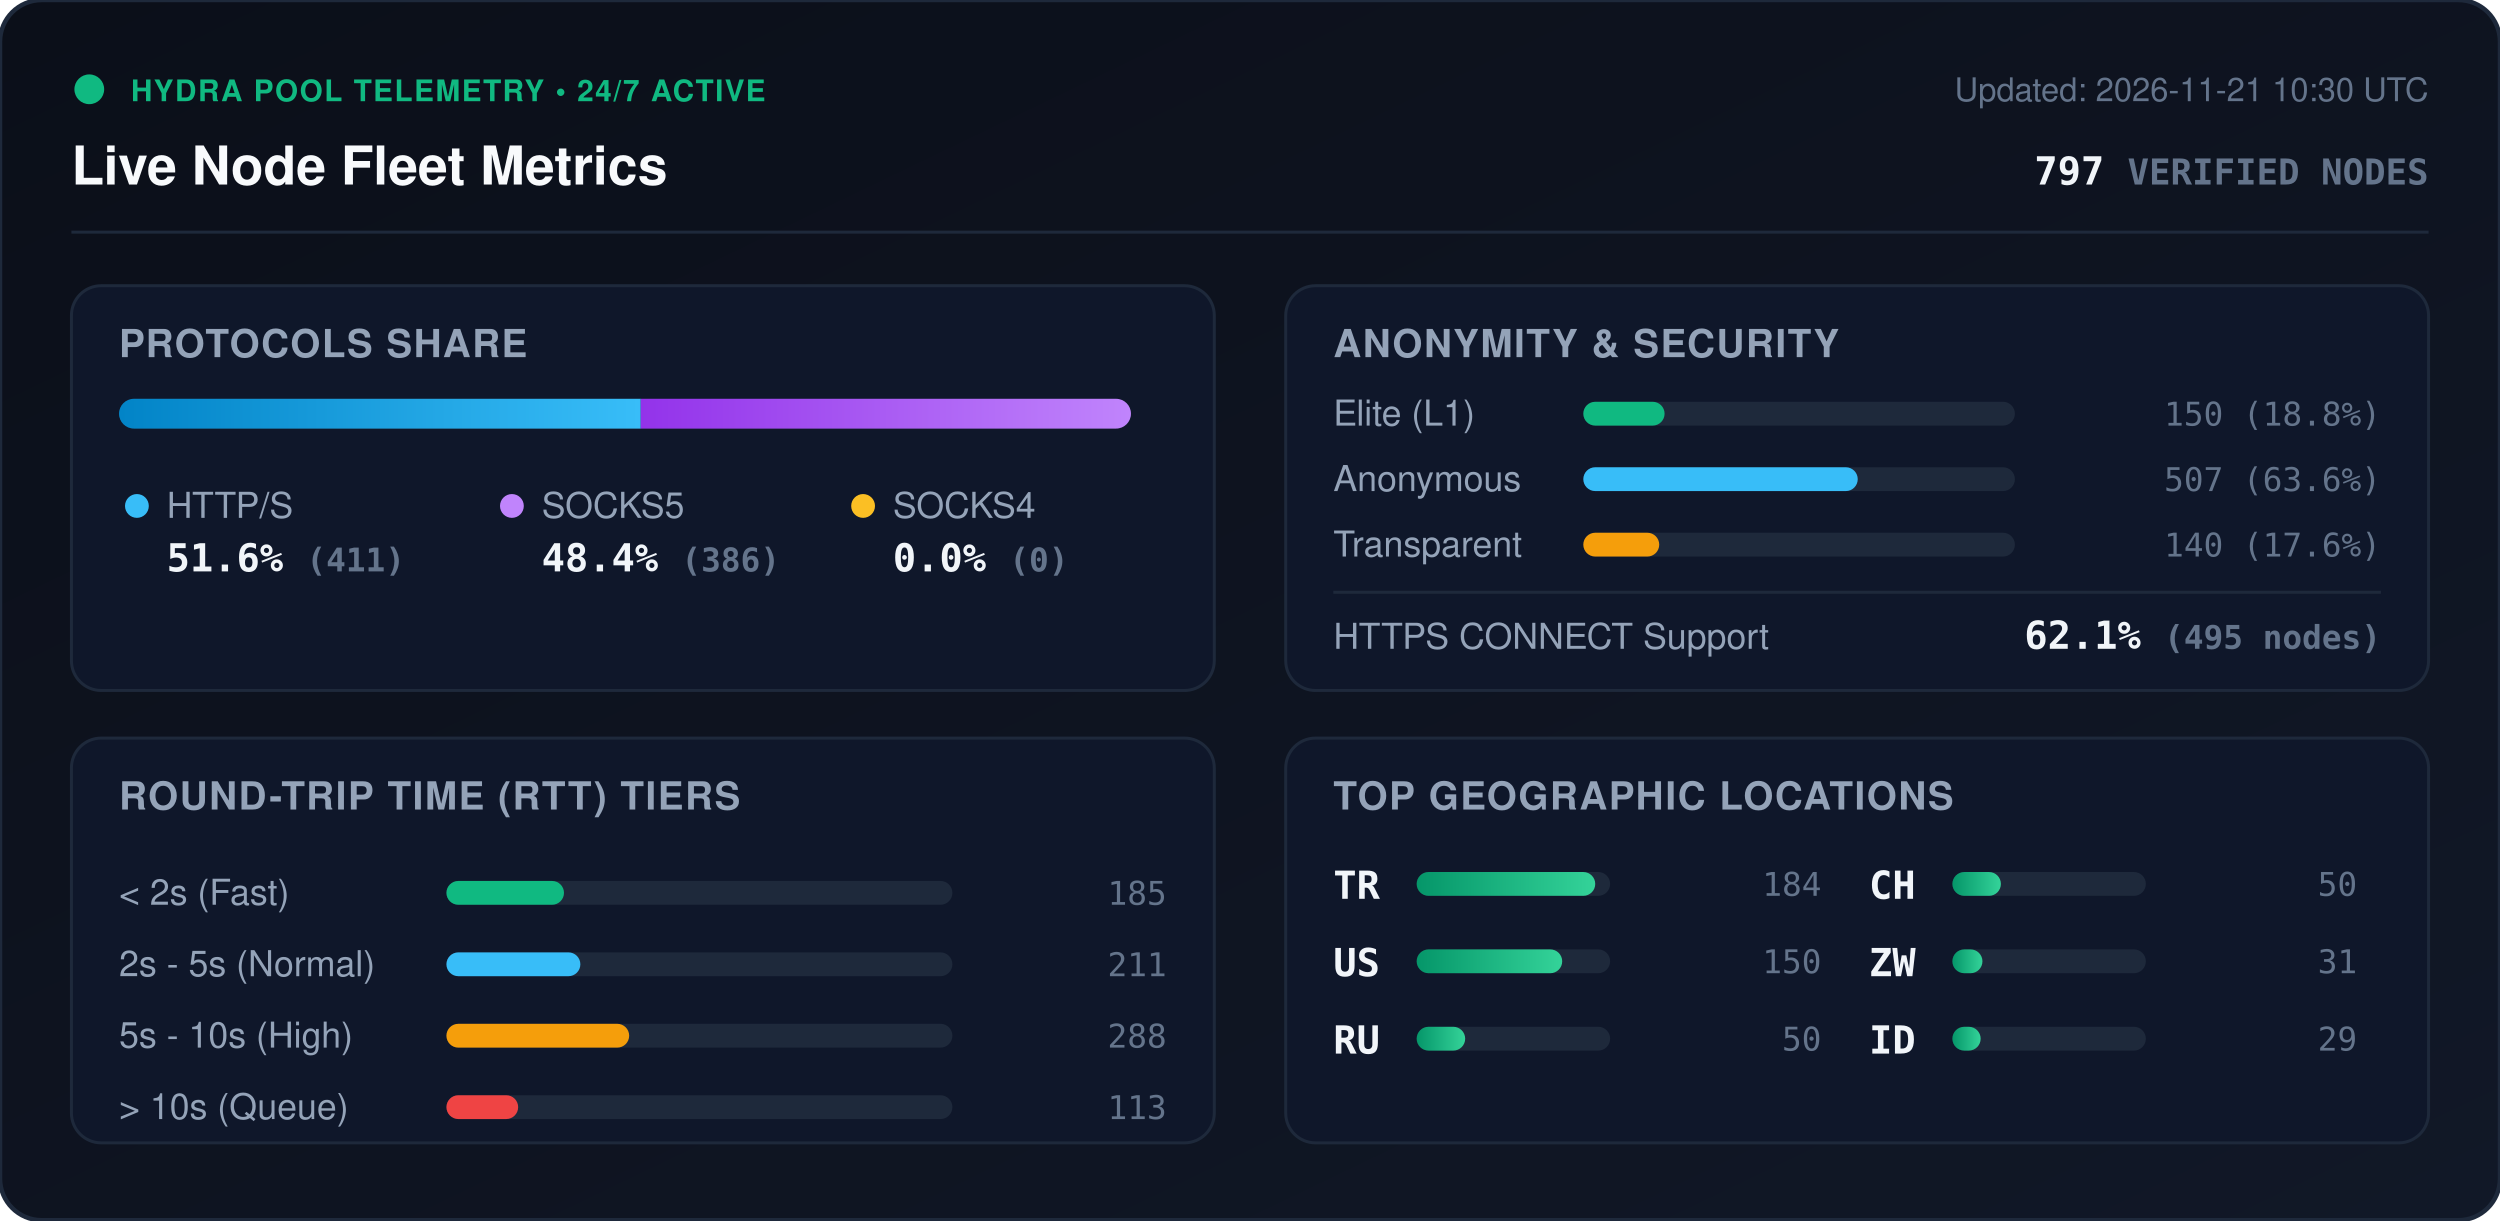
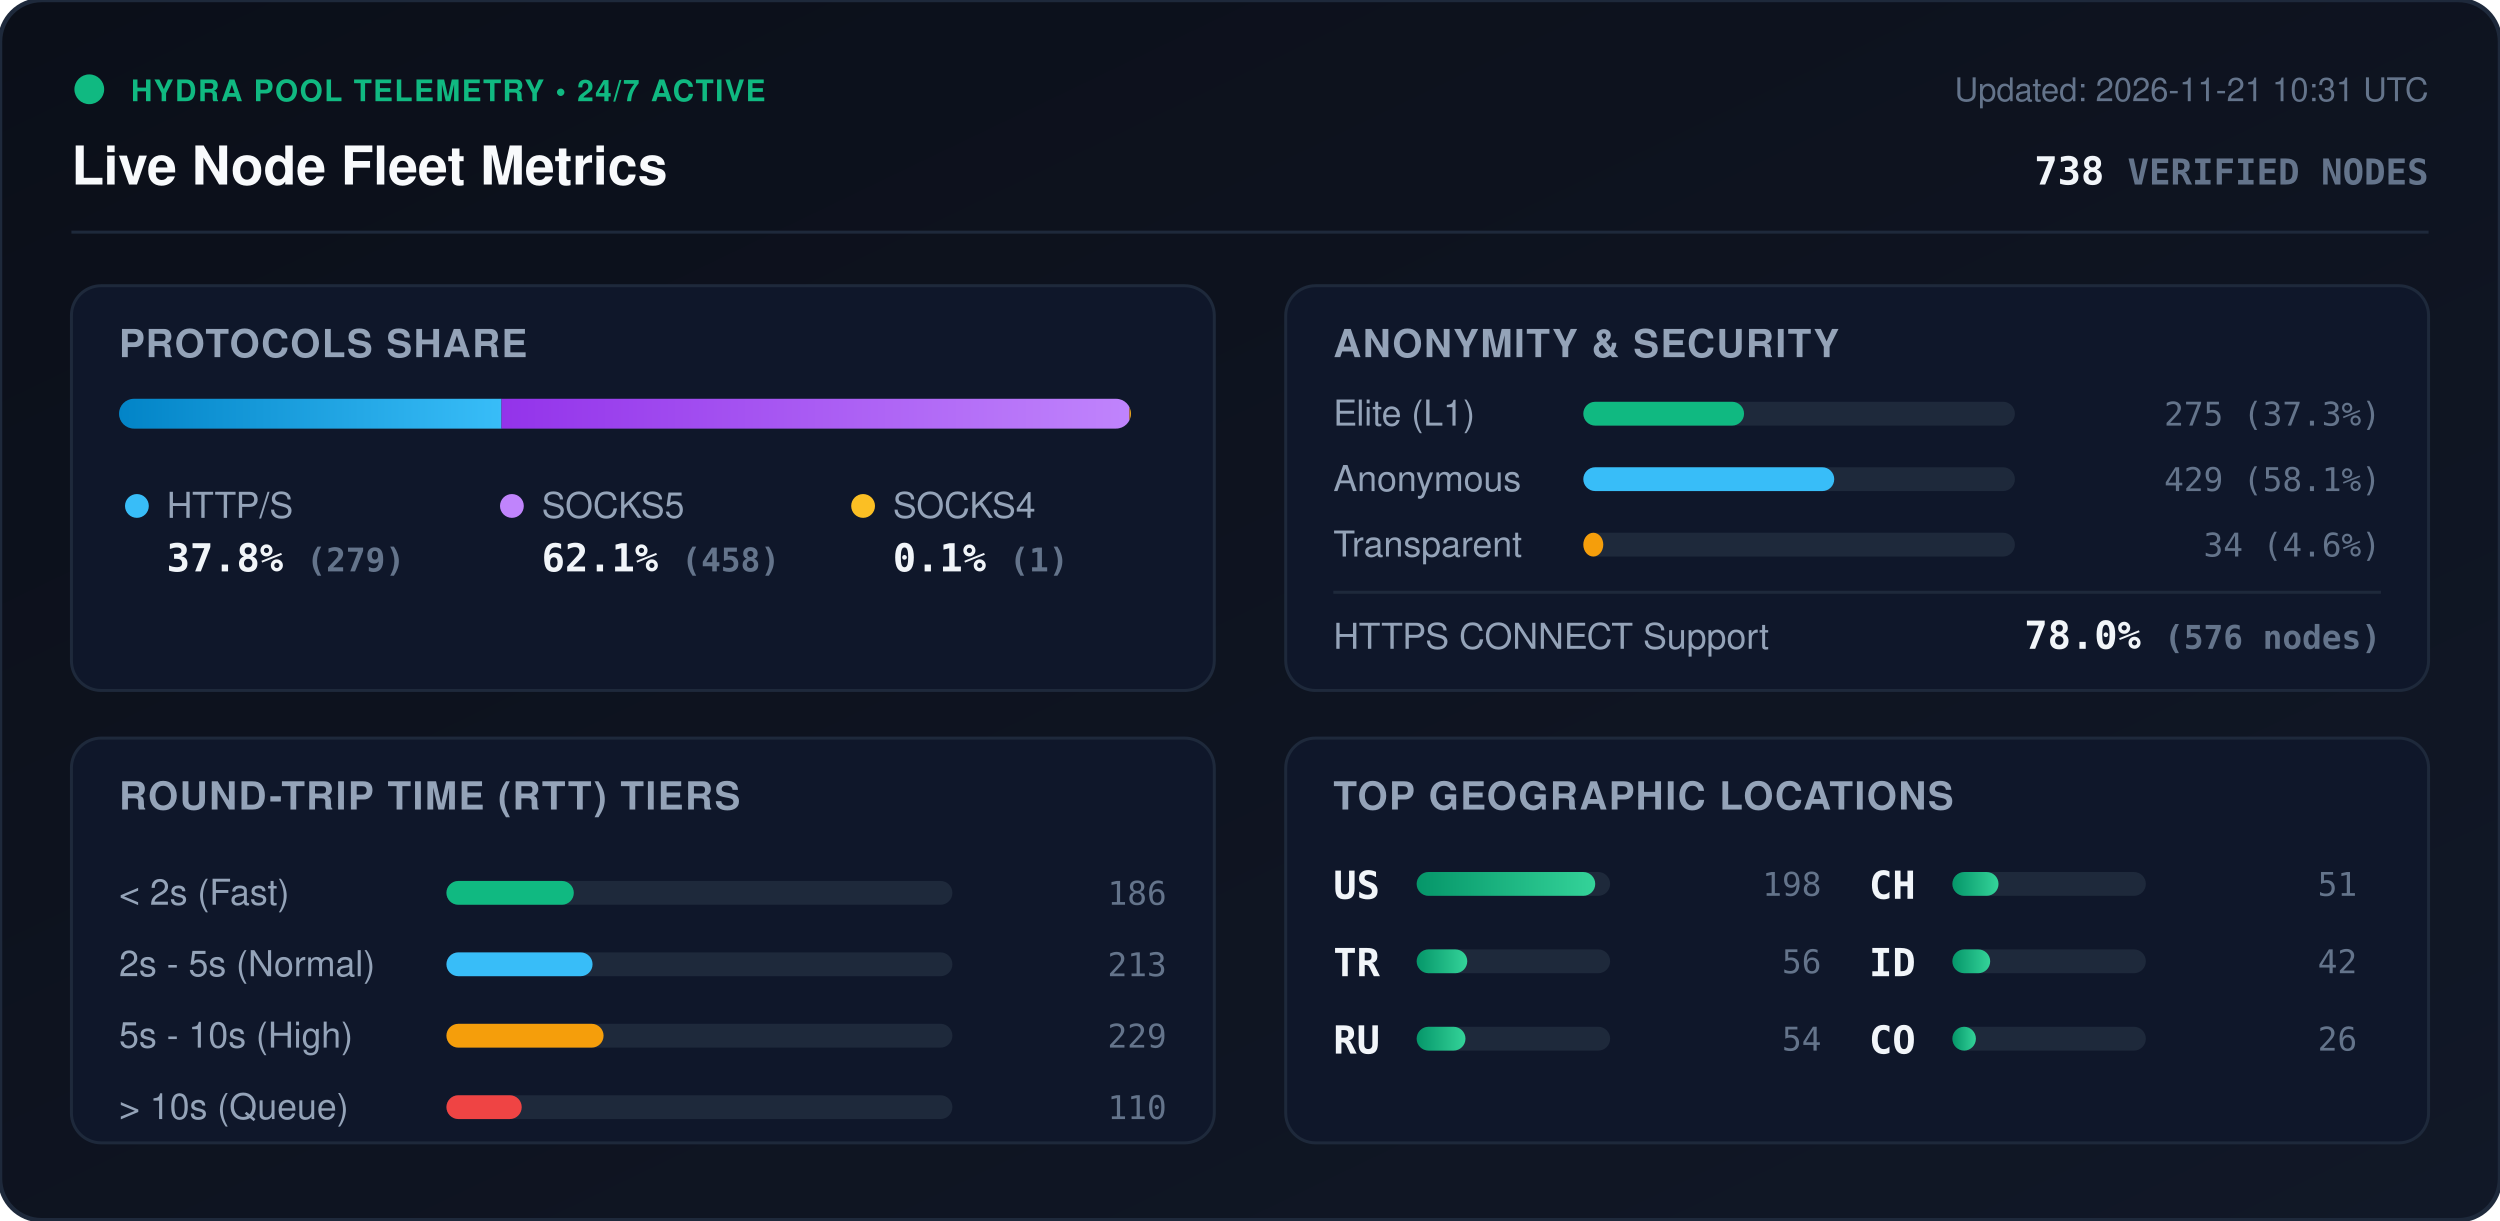
<svg xmlns="http://www.w3.org/2000/svg" viewBox="0 0 840 410" width="840" height="410" style="max-width: 100%; height: auto;">
  <defs>
    <linearGradient id="bg" x1="0%" y1="0%" x2="100%" y2="100%">
      <stop offset="0%" stop-color="#0b0f19" />
      <stop offset="100%" stop-color="#111827" />
    </linearGradient>
    <linearGradient id="bar-http" x1="0%" y1="0%" x2="100%" y2="0%">
      <stop offset="0%" stop-color="#0284c7" />
      <stop offset="100%" stop-color="#38bdf8" />
    </linearGradient>
    <linearGradient id="bar-socks5" x1="0%" y1="0%" x2="100%" y2="0%">
      <stop offset="0%" stop-color="#9333ea" />
      <stop offset="100%" stop-color="#c084fc" />
    </linearGradient>
    <linearGradient id="bar-socks4" x1="0%" y1="0%" x2="100%" y2="0%">
      <stop offset="0%" stop-color="#d97706" />
      <stop offset="100%" stop-color="#fbbf24" />
    </linearGradient>
    <linearGradient id="bar-green" x1="0%" y1="0%" x2="100%" y2="0%">
      <stop offset="0%" stop-color="#059669" />
      <stop offset="100%" stop-color="#34d399" />
    </linearGradient>
    <clipPath id="prog-track-clip">
      <rect width="340.0" height="10" rx="5" />
    </clipPath>
    <style>
      .title { font: 700 18px -apple-system, BlinkMacSystemFont, 'Segoe UI', Helvetica, Arial, sans-serif; fill: #f8fafc; }
      .sub { font: 500 11px -apple-system, BlinkMacSystemFont, 'Segoe UI', Helvetica, Arial, sans-serif; fill: #64748b; }
      .section-hdr { font: 600 13px -apple-system, BlinkMacSystemFont, 'Segoe UI', Helvetica, Arial, sans-serif; fill: #94a3b8; letter-spacing: 0.5px; }
      .metric-val { font: 700 13px -apple-system, BlinkMacSystemFont, 'Segoe UI', Helvetica, Arial, sans-serif; fill: #f1f5f9; }
      .metric-lbl { font: 500 12px -apple-system, BlinkMacSystemFont, 'Segoe UI', Helvetica, Arial, sans-serif; fill: #94a3b8; }
      .badge-txt { font: 700 10px -apple-system, BlinkMacSystemFont, 'Segoe UI', Helvetica, Arial, sans-serif; fill: #10b981; letter-spacing: 0.5px; }
      .mono { font-family: ui-monospace, SFMono-Regular, Menlo, Monaco, Consolas, monospace; }
      .pulse { animation: beacon 2s infinite ease-in-out; }
      @keyframes beacon { 0%, 100% { opacity: 1; } 50% { opacity: 0.35; } }
    </style>
  </defs>
  <rect width="840" height="410" rx="14" fill="url(#bg)" stroke="#1e293b" stroke-width="1.5" />
  <g transform="translate(24, 24)">
    <circle cx="6" cy="6" r="5" fill="#10b981" class="pulse" />
    <text x="20" y="10" class="badge-txt">HYDRA POOL TELEMETRY • 24/7 ACTIVE</text>
    <text x="0" y="38" class="title">Live Node Fleet Metrics</text>
-     <text x="792" y="10" text-anchor="end" class="sub">Updated: 2026-11-21 10:30 UTC</text>
-     <text x="792" y="38" text-anchor="end" class="metric-val mono" fill="#38bdf8">797 <tspan font-size="12" fill="#64748b">VERIFIED NODES</tspan>
+     <text x="792" y="10" text-anchor="end" class="sub">Updated: 2026-11-21 10:31 UTC</text>
+     <text x="792" y="38" text-anchor="end" class="metric-val mono" fill="#38bdf8">738 <tspan font-size="12" fill="#64748b">VERIFIED NODES</tspan>
    </text>
  </g>
  <line x1="24" y1="78" x2="816" y2="78" stroke="#1e293b" stroke-width="1" />
  <g transform="translate(24, 96)">
    <rect width="384" height="136" rx="10" fill="#0f172a" stroke="#1e293b" />
    <text x="16" y="24" class="section-hdr">PROTOCOLS SHARE</text>
    <g transform="translate(16, 38)">
      <rect width="340.0" height="10" rx="5" fill="#1e293b" />
      <g clip-path="url(#prog-track-clip)">
-         <rect x="0" width="175.3" height="10" fill="url(#bar-http)" />
-         <rect x="175.3" width="164.7" height="10" fill="url(#bar-socks5)" />
-         <rect x="340.0" width="0.0" height="10" fill="url(#bar-socks4)" />
+         <rect x="0" width="128.5" height="10" fill="url(#bar-http)" />
+         <rect x="128.5" width="211.0" height="10" fill="url(#bar-socks5)" />
+         <rect x="339.5" width="0.5" height="10" fill="url(#bar-socks4)" />
      </g>
    </g>
    <g transform="translate(16, 68)">
      <circle cx="6" cy="6" r="4" fill="#38bdf8" />
      <text x="16" y="10" class="metric-lbl">HTTP/S</text>
-       <text x="16" y="28" class="metric-val mono">51.6% <tspan font-size="11" fill="#64748b">(411)</tspan>
+       <text x="16" y="28" class="metric-val mono">37.8% <tspan font-size="11" fill="#64748b">(279)</tspan>
      </text>
      <circle cx="132" cy="6" r="4" fill="#c084fc" />
      <text x="142" y="10" class="metric-lbl">SOCKS5</text>
-       <text x="142" y="28" class="metric-val mono">48.4% <tspan font-size="11" fill="#64748b">(386)</tspan>
+       <text x="142" y="28" class="metric-val mono">62.1% <tspan font-size="11" fill="#64748b">(458)</tspan>
      </text>
      <circle cx="250" cy="6" r="4" fill="#fbbf24" />
      <text x="260" y="10" class="metric-lbl">SOCKS4</text>
-       <text x="260" y="28" class="metric-val mono">0.0% <tspan font-size="11" fill="#64748b">(0)</tspan>
+       <text x="260" y="28" class="metric-val mono">0.1% <tspan font-size="11" fill="#64748b">(1)</tspan>
      </text>
    </g>
  </g>
  <g transform="translate(432, 96)">
    <rect width="384" height="136" rx="10" fill="#0f172a" stroke="#1e293b" />
    <text x="16" y="24" class="section-hdr">ANONYMITY &amp; SECURITY</text>
    <text x="16" y="47" class="metric-lbl">Elite (L1)</text>
    <rect x="100" y="39" width="145.0" height="8" rx="4" fill="#1e293b" />
-     <rect x="100" y="39" width="27.3" height="8" rx="4" fill="#10b981" />
-     <text x="368" y="47" text-anchor="end" class="mono sub" fill="#e2e8f0">150 (18.8%)</text>
+     <rect x="100" y="39" width="54.0" height="8" rx="4" fill="#10b981" />
+     <text x="368" y="47" text-anchor="end" class="mono sub" fill="#e2e8f0">275 (37.3%)</text>
    <text x="16" y="69" class="metric-lbl">Anonymous</text>
    <rect x="100" y="61" width="145.0" height="8" rx="4" fill="#1e293b" />
-     <rect x="100" y="61" width="92.2" height="8" rx="4" fill="#38bdf8" />
-     <text x="368" y="69" text-anchor="end" class="mono sub" fill="#e2e8f0">507 (63.6%)</text>
+     <rect x="100" y="61" width="84.3" height="8" rx="4" fill="#38bdf8" />
+     <text x="368" y="69" text-anchor="end" class="mono sub" fill="#e2e8f0">429 (58.1%)</text>
    <text x="16" y="91" class="metric-lbl">Transparent</text>
    <rect x="100" y="83" width="145.0" height="8" rx="4" fill="#1e293b" />
-     <rect x="100" y="83" width="25.5" height="8" rx="4" fill="#f59e0b" />
-     <text x="368" y="91" text-anchor="end" class="mono sub" fill="#e2e8f0">140 (17.6%)</text>
+     <rect x="100" y="83" width="6.7" height="8" rx="4" fill="#f59e0b" />
+     <text x="368" y="91" text-anchor="end" class="mono sub" fill="#e2e8f0">34 (4.6%)</text>
    <line x1="16" y1="103" x2="368" y2="103" stroke="#1e293b" stroke-width="1" />
    <text x="16" y="122" class="metric-lbl">HTTPS CONNECT Support</text>
-     <text x="368" y="122" text-anchor="end" class="metric-val mono" fill="#34d399">62.1% <tspan font-size="11" fill="#64748b">(495 nodes)</tspan>
+     <text x="368" y="122" text-anchor="end" class="metric-val mono" fill="#34d399">78.0% <tspan font-size="11" fill="#64748b">(576 nodes)</tspan>
    </text>
  </g>
  <g transform="translate(24, 248)">
    <rect width="384" height="136" rx="10" fill="#0f172a" stroke="#1e293b" />
    <text x="16" y="24" class="section-hdr">ROUND-TRIP TIME (RTT) TIERS</text>
    <g transform="translate(16, 42)">
      <text x="0" y="14" class="metric-lbl">&lt; 2s (Fast)</text>
      <rect x="110" y="6" width="170" height="8" rx="4" fill="#1e293b" />
-       <rect x="110" y="6" width="39.5" height="8" rx="4" fill="#10b981" />
-       <text x="352" y="14" text-anchor="end" class="mono sub">185</text>
+       <rect x="110" y="6" width="42.8" height="8" rx="4" fill="#10b981" />
+       <text x="352" y="14" text-anchor="end" class="mono sub">186</text>
      <text x="0" y="38" class="metric-lbl">2s - 5s (Normal)</text>
      <rect x="110" y="30" width="170" height="8" rx="4" fill="#1e293b" />
-       <rect x="110" y="30" width="45.0" height="8" rx="4" fill="#38bdf8" />
-       <text x="352" y="38" text-anchor="end" class="mono sub">211</text>
+       <rect x="110" y="30" width="49.1" height="8" rx="4" fill="#38bdf8" />
+       <text x="352" y="38" text-anchor="end" class="mono sub">213</text>
      <text x="0" y="62" class="metric-lbl">5s - 10s (High)</text>
      <rect x="110" y="54" width="170" height="8" rx="4" fill="#1e293b" />
-       <rect x="110" y="54" width="61.4" height="8" rx="4" fill="#f59e0b" />
-       <text x="352" y="62" text-anchor="end" class="mono sub">288</text>
+       <rect x="110" y="54" width="52.8" height="8" rx="4" fill="#f59e0b" />
+       <text x="352" y="62" text-anchor="end" class="mono sub">229</text>
      <text x="0" y="86" class="metric-lbl">&gt; 10s (Queue)</text>
      <rect x="110" y="78" width="170" height="8" rx="4" fill="#1e293b" />
-       <rect x="110" y="78" width="24.1" height="8" rx="4" fill="#ef4444" />
-       <text x="352" y="86" text-anchor="end" class="mono sub">113</text>
+       <rect x="110" y="78" width="25.3" height="8" rx="4" fill="#ef4444" />
+       <text x="352" y="86" text-anchor="end" class="mono sub">110</text>
    </g>
  </g>
  <g transform="translate(432, 248)">
    <rect width="384" height="136" rx="10" fill="#0f172a" stroke="#1e293b" />
    <text x="16" y="24" class="section-hdr">TOP GEOGRAPHIC LOCATIONS</text>
    <g transform="translate(16, 42)">
      <g transform="translate(0, 0)">
+         <text x="0" y="12" class="mono metric-val" font-size="12">US</text>
+         <rect x="28" y="3" width="65" height="8" rx="4" fill="#1e293b" />
+         <rect x="28" y="3" width="60.0" height="8" rx="4" fill="url(#bar-green)" />
+         <text x="164" y="11" text-anchor="end" class="mono sub">198</text>
+       </g>
+       <g transform="translate(0, 26)">
        <text x="0" y="12" class="mono metric-val" font-size="12">TR</text>
        <rect x="28" y="3" width="65" height="8" rx="4" fill="#1e293b" />
-         <rect x="28" y="3" width="60.0" height="8" rx="4" fill="url(#bar-green)" />
-         <text x="164" y="11" text-anchor="end" class="mono sub">184</text>
-       </g>
-       <g transform="translate(0, 26)">
-         <text x="0" y="12" class="mono metric-val" font-size="12">US</text>
-         <rect x="28" y="3" width="65" height="8" rx="4" fill="#1e293b" />
-         <rect x="28" y="3" width="48.9" height="8" rx="4" fill="url(#bar-green)" />
-         <text x="164" y="11" text-anchor="end" class="mono sub">150</text>
+         <rect x="28" y="3" width="17.0" height="8" rx="4" fill="url(#bar-green)" />
+         <text x="164" y="11" text-anchor="end" class="mono sub">56</text>
      </g>
      <g transform="translate(0, 52)">
        <text x="0" y="12" class="mono metric-val" font-size="12">RU</text>
        <rect x="28" y="3" width="65" height="8" rx="4" fill="#1e293b" />
-         <rect x="28" y="3" width="16.3" height="8" rx="4" fill="url(#bar-green)" />
-         <text x="164" y="11" text-anchor="end" class="mono sub">50</text>
+         <rect x="28" y="3" width="16.4" height="8" rx="4" fill="url(#bar-green)" />
+         <text x="164" y="11" text-anchor="end" class="mono sub">54</text>
      </g>
      <g transform="translate(180, 0)">
        <text x="0" y="12" class="mono metric-val" font-size="12">CH</text>
        <rect x="28" y="3" width="65" height="8" rx="4" fill="#1e293b" />
-         <rect x="28" y="3" width="16.3" height="8" rx="4" fill="url(#bar-green)" />
-         <text x="164" y="11" text-anchor="end" class="mono sub">50</text>
+         <rect x="28" y="3" width="15.5" height="8" rx="4" fill="url(#bar-green)" />
+         <text x="164" y="11" text-anchor="end" class="mono sub">51</text>
      </g>
      <g transform="translate(180, 26)">
-         <text x="0" y="12" class="mono metric-val" font-size="12">ZW</text>
+         <text x="0" y="12" class="mono metric-val" font-size="12">ID</text>
        <rect x="28" y="3" width="65" height="8" rx="4" fill="#1e293b" />
-         <rect x="28" y="3" width="10.1" height="8" rx="4" fill="url(#bar-green)" />
-         <text x="164" y="11" text-anchor="end" class="mono sub">31</text>
+         <rect x="28" y="3" width="12.7" height="8" rx="4" fill="url(#bar-green)" />
+         <text x="164" y="11" text-anchor="end" class="mono sub">42</text>
      </g>
      <g transform="translate(180, 52)">
-         <text x="0" y="12" class="mono metric-val" font-size="12">ID</text>
+         <text x="0" y="12" class="mono metric-val" font-size="12">CO</text>
        <rect x="28" y="3" width="65" height="8" rx="4" fill="#1e293b" />
-         <rect x="28" y="3" width="9.5" height="8" rx="4" fill="url(#bar-green)" />
-         <text x="164" y="11" text-anchor="end" class="mono sub">29</text>
+         <rect x="28" y="3" width="7.9" height="8" rx="4" fill="url(#bar-green)" />
+         <text x="164" y="11" text-anchor="end" class="mono sub">26</text>
      </g>
    </g>
  </g>
</svg>
